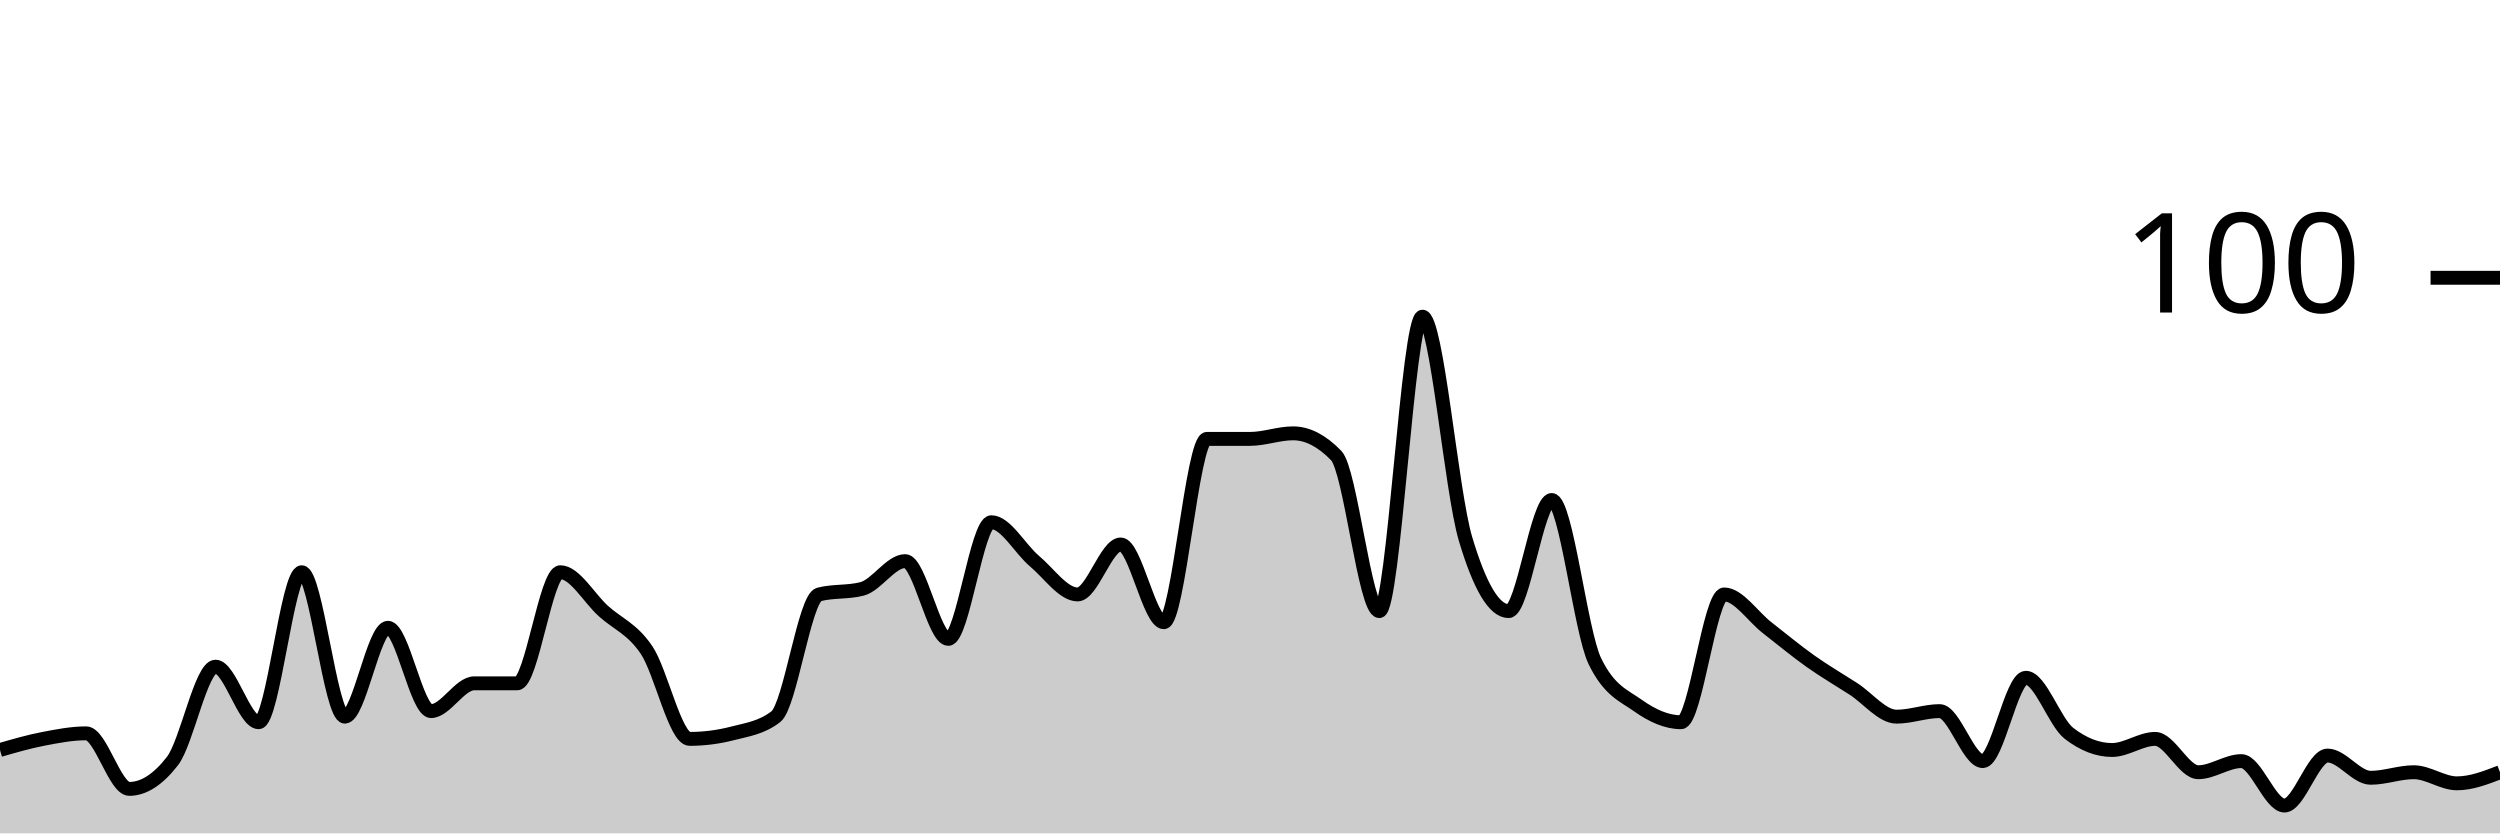
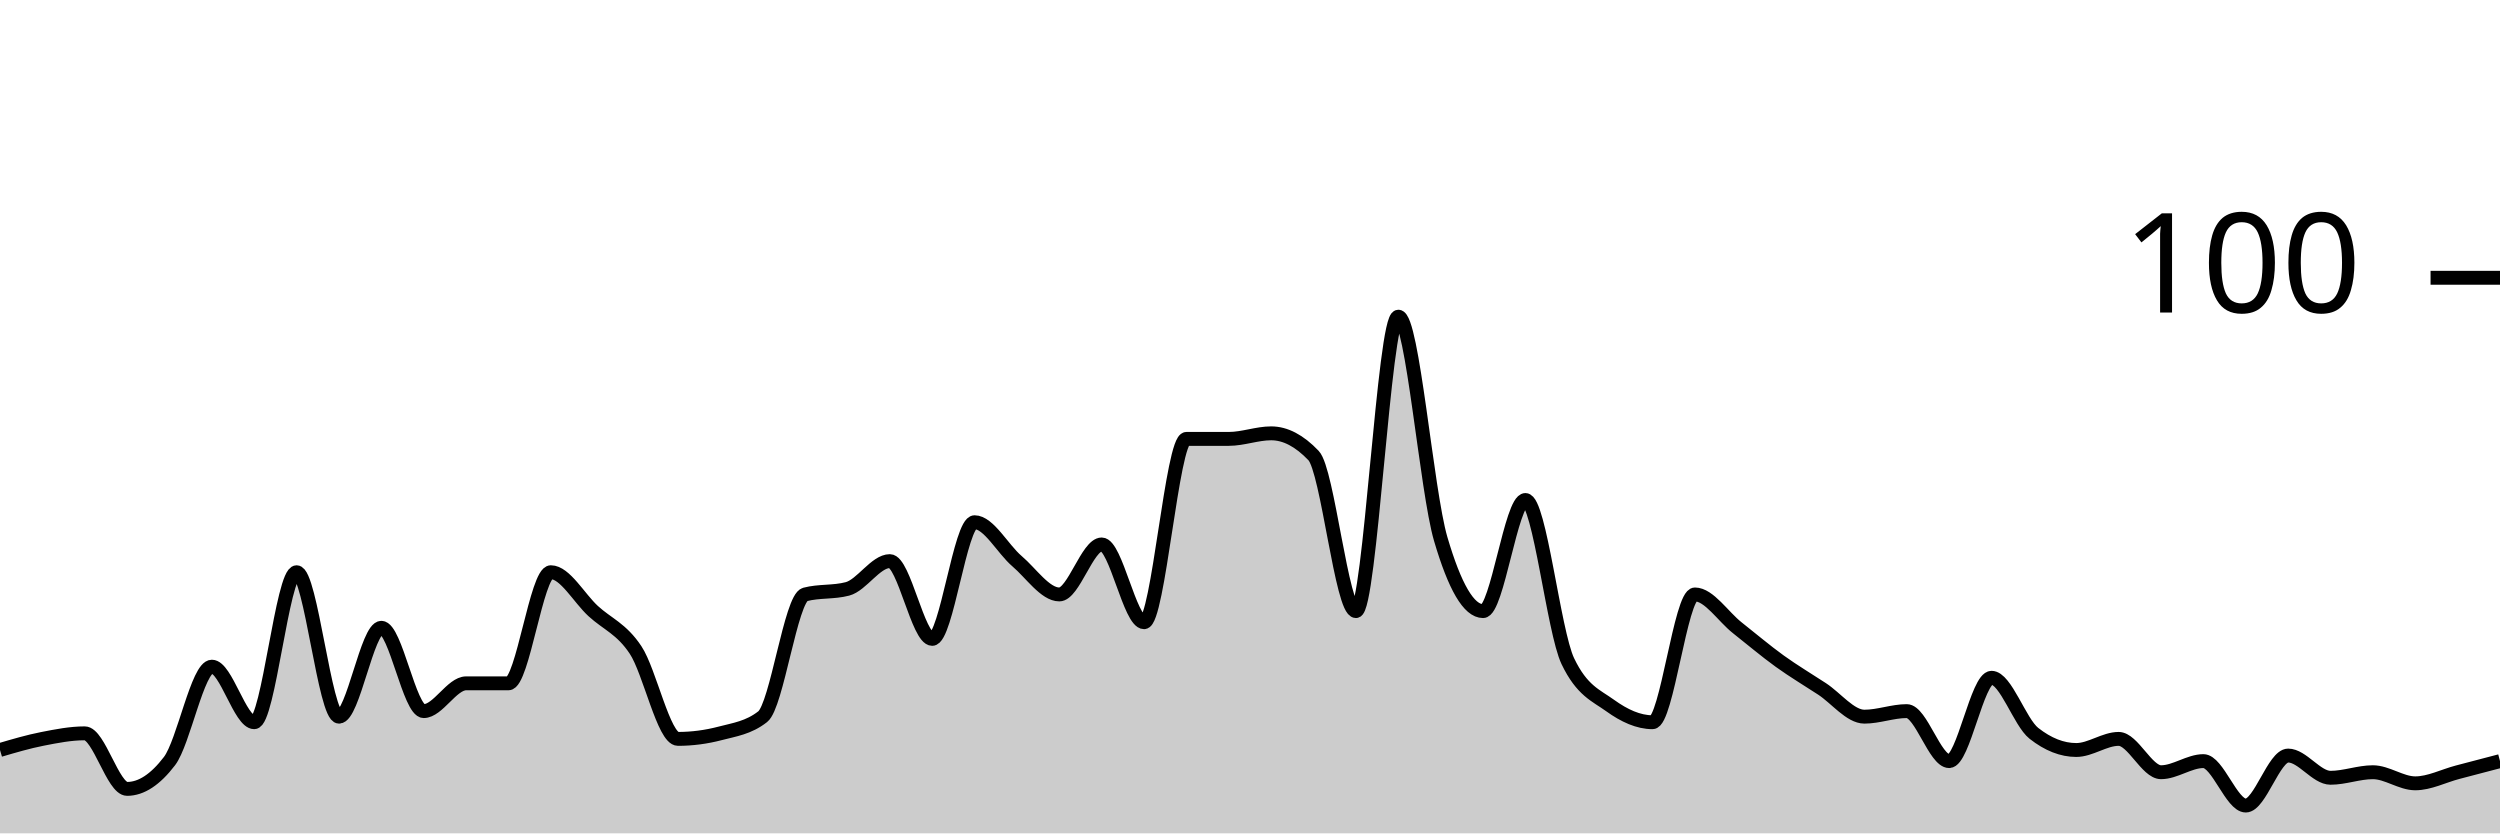
<svg xmlns="http://www.w3.org/2000/svg" viewBox="0 0 180 60">
  <g transform="translate(0,20)">
-     <path class="area" fill="rgba(0, 0, 0, 0.2)" d="M0,34C1.034,33.7,2.069,33.4,3.103,33.2C4.138,33,5.172,32.8,6.207,32.8C7.241,32.8,8.276,36.8,9.31,36.8C10.345,36.8,11.379,36.133,12.414,34.8C13.448,33.467,14.483,28,15.517,28C16.552,28,17.586,32,18.621,32C19.655,32,20.69,21.2,21.724,21.2C22.759,21.2,23.793,31.6,24.828,31.6C25.862,31.6,26.897,25.2,27.931,25.2C28.966,25.2,30,31.2,31.034,31.2C32.069,31.2,33.103,29.2,34.138,29.2C35.172,29.2,36.207,29.2,37.241,29.2C38.276,29.2,39.31,21.2,40.345,21.2C41.379,21.2,42.414,23.067,43.448,24C44.483,24.933,45.517,25.267,46.552,26.8C47.586,28.333,48.621,33.2,49.655,33.2C50.69,33.2,51.724,33.067,52.759,32.8C53.793,32.533,54.828,32.4,55.862,31.6C56.897,30.8,57.931,23.067,58.966,22.8C60,22.533,61.034,22.667,62.069,22.4C63.103,22.133,64.138,20.4,65.172,20.4C66.207,20.4,67.241,26,68.276,26C69.31,26,70.345,17.6,71.379,17.6C72.414,17.6,73.448,19.533,74.483,20.4C75.517,21.267,76.552,22.8,77.586,22.8C78.621,22.8,79.655,19.2,80.69,19.2C81.724,19.2,82.759,24.8,83.793,24.8C84.828,24.8,85.862,11.6,86.897,11.6C87.931,11.6,88.966,11.6,90,11.6C91.034,11.6,92.069,11.2,93.103,11.2C94.138,11.2,95.172,11.733,96.207,12.8C97.241,13.867,98.276,24,99.31,24C100.345,24,101.379,2.8,102.414,2.8C103.448,2.8,104.483,15.333,105.517,18.8C106.552,22.267,107.586,24,108.621,24C109.655,24,110.69,16,111.724,16C112.759,16,113.793,25.467,114.828,27.6C115.862,29.733,116.897,30.067,117.931,30.8C118.966,31.533,120,32,121.034,32C122.069,32,123.103,22.8,124.138,22.8C125.172,22.8,126.207,24.4,127.241,25.2C128.276,26,129.31,26.867,130.345,27.6C131.379,28.333,132.414,28.933,133.448,29.6C134.483,30.267,135.517,31.6,136.552,31.6C137.586,31.6,138.621,31.2,139.655,31.2C140.69,31.2,141.724,34.8,142.759,34.8C143.793,34.8,144.828,28.8,145.862,28.8C146.897,28.8,147.931,32,148.966,32.8C150,33.6,151.034,34,152.069,34C153.103,34,154.138,33.2,155.172,33.2C156.207,33.2,157.241,35.6,158.276,35.6C159.31,35.6,160.345,34.8,161.379,34.8C162.414,34.8,163.448,38,164.483,38C165.517,38,166.552,34.4,167.586,34.4C168.621,34.4,169.655,36,170.69,36C171.724,36,172.759,35.6,173.793,35.6C174.828,35.6,175.862,36.4,176.897,36.4C177.931,36.4,178.966,36,180,35.6L180,40C178.966,40,177.931,40,176.897,40C175.862,40,174.828,40,173.793,40C172.759,40,171.724,40,170.69,40C169.655,40,168.621,40,167.586,40C166.552,40,165.517,40,164.483,40C163.448,40,162.414,40,161.379,40C160.345,40,159.31,40,158.276,40C157.241,40,156.207,40,155.172,40C154.138,40,153.103,40,152.069,40C151.034,40,150,40,148.966,40C147.931,40,146.897,40,145.862,40C144.828,40,143.793,40,142.759,40C141.724,40,140.69,40,139.655,40C138.621,40,137.586,40,136.552,40C135.517,40,134.483,40,133.448,40C132.414,40,131.379,40,130.345,40C129.31,40,128.276,40,127.241,40C126.207,40,125.172,40,124.138,40C123.103,40,122.069,40,121.034,40C120,40,118.966,40,117.931,40C116.897,40,115.862,40,114.828,40C113.793,40,112.759,40,111.724,40C110.69,40,109.655,40,108.621,40C107.586,40,106.552,40,105.517,40C104.483,40,103.448,40,102.414,40C101.379,40,100.345,40,99.31,40C98.276,40,97.241,40,96.207,40C95.172,40,94.138,40,93.103,40C92.069,40,91.034,40,90,40C88.966,40,87.931,40,86.897,40C85.862,40,84.828,40,83.793,40C82.759,40,81.724,40,80.69,40C79.655,40,78.621,40,77.586,40C76.552,40,75.517,40,74.483,40C73.448,40,72.414,40,71.379,40C70.345,40,69.31,40,68.276,40C67.241,40,66.207,40,65.172,40C64.138,40,63.103,40,62.069,40C61.034,40,60,40,58.966,40C57.931,40,56.897,40,55.862,40C54.828,40,53.793,40,52.759,40C51.724,40,50.69,40,49.655,40C48.621,40,47.586,40,46.552,40C45.517,40,44.483,40,43.448,40C42.414,40,41.379,40,40.345,40C39.31,40,38.276,40,37.241,40C36.207,40,35.172,40,34.138,40C33.103,40,32.069,40,31.034,40C30,40,28.966,40,27.931,40C26.897,40,25.862,40,24.828,40C23.793,40,22.759,40,21.724,40C20.69,40,19.655,40,18.621,40C17.586,40,16.552,40,15.517,40C14.483,40,13.448,40,12.414,40C11.379,40,10.345,40,9.31,40C8.276,40,7.241,40,6.207,40C5.172,40,4.138,40,3.103,40C2.069,40,1.034,40,0,40Z" />
-     <path class="line" stroke="black" fill="none" d="M0,34C1.034,33.7,2.069,33.4,3.103,33.2C4.138,33,5.172,32.8,6.207,32.8C7.241,32.8,8.276,36.8,9.31,36.8C10.345,36.8,11.379,36.133,12.414,34.8C13.448,33.467,14.483,28,15.517,28C16.552,28,17.586,32,18.621,32C19.655,32,20.69,21.2,21.724,21.2C22.759,21.2,23.793,31.6,24.828,31.6C25.862,31.6,26.897,25.2,27.931,25.2C28.966,25.2,30,31.2,31.034,31.2C32.069,31.2,33.103,29.2,34.138,29.2C35.172,29.2,36.207,29.2,37.241,29.2C38.276,29.2,39.31,21.2,40.345,21.2C41.379,21.2,42.414,23.067,43.448,24C44.483,24.933,45.517,25.267,46.552,26.8C47.586,28.333,48.621,33.2,49.655,33.2C50.69,33.2,51.724,33.067,52.759,32.8C53.793,32.533,54.828,32.4,55.862,31.6C56.897,30.8,57.931,23.067,58.966,22.8C60,22.533,61.034,22.667,62.069,22.4C63.103,22.133,64.138,20.4,65.172,20.4C66.207,20.4,67.241,26,68.276,26C69.31,26,70.345,17.6,71.379,17.6C72.414,17.6,73.448,19.533,74.483,20.4C75.517,21.267,76.552,22.8,77.586,22.8C78.621,22.8,79.655,19.2,80.69,19.2C81.724,19.2,82.759,24.8,83.793,24.8C84.828,24.8,85.862,11.6,86.897,11.6C87.931,11.6,88.966,11.6,90,11.6C91.034,11.6,92.069,11.2,93.103,11.2C94.138,11.2,95.172,11.733,96.207,12.8C97.241,13.867,98.276,24,99.31,24C100.345,24,101.379,2.8,102.414,2.8C103.448,2.8,104.483,15.333,105.517,18.8C106.552,22.267,107.586,24,108.621,24C109.655,24,110.69,16,111.724,16C112.759,16,113.793,25.467,114.828,27.6C115.862,29.733,116.897,30.067,117.931,30.8C118.966,31.533,120,32,121.034,32C122.069,32,123.103,22.8,124.138,22.8C125.172,22.8,126.207,24.4,127.241,25.2C128.276,26,129.31,26.867,130.345,27.6C131.379,28.333,132.414,28.933,133.448,29.6C134.483,30.267,135.517,31.6,136.552,31.6C137.586,31.6,138.621,31.2,139.655,31.2C140.69,31.2,141.724,34.8,142.759,34.8C143.793,34.8,144.828,28.8,145.862,28.8C146.897,28.8,147.931,32,148.966,32.8C150,33.6,151.034,34,152.069,34C153.103,34,154.138,33.2,155.172,33.2C156.207,33.2,157.241,35.6,158.276,35.6C159.31,35.6,160.345,34.8,161.379,34.8C162.414,34.8,163.448,38,164.483,38C165.517,38,166.552,34.4,167.586,34.4C168.621,34.4,169.655,36,170.69,36C171.724,36,172.759,35.6,173.793,35.6C174.828,35.6,175.862,36.4,176.897,36.4C177.931,36.4,178.966,36,180,35.6" />
+     <path class="area" fill="rgba(0, 0, 0, 0.2)" d="M0,34C1.017,33.7,2.034,33.4,3.051,33.2C4.068,33,5.085,32.8,6.102,32.8C7.119,32.8,8.136,36.8,9.153,36.8C10.169,36.8,11.186,36.133,12.203,34.8C13.22,33.467,14.237,28,15.254,28C16.271,28,17.288,32,18.305,32C19.322,32,20.339,21.2,21.356,21.2C22.373,21.2,23.39,31.6,24.407,31.6C25.424,31.6,26.441,25.2,27.458,25.2C28.475,25.2,29.492,31.2,30.508,31.2C31.525,31.2,32.542,29.2,33.559,29.2C34.576,29.2,35.593,29.2,36.61,29.2C37.627,29.2,38.644,21.2,39.661,21.2C40.678,21.2,41.695,23.067,42.712,24C43.729,24.933,44.746,25.267,45.763,26.8C46.78,28.333,47.797,33.2,48.814,33.2C49.831,33.2,50.847,33.067,51.864,32.8C52.881,32.533,53.898,32.4,54.915,31.6C55.932,30.8,56.949,23.067,57.966,22.8C58.983,22.533,60,22.667,61.017,22.4C62.034,22.133,63.051,20.4,64.068,20.4C65.085,20.4,66.102,26,67.119,26C68.136,26,69.153,17.6,70.169,17.6C71.186,17.6,72.203,19.533,73.22,20.4C74.237,21.267,75.254,22.8,76.271,22.8C77.288,22.8,78.305,19.2,79.322,19.2C80.339,19.2,81.356,24.8,82.373,24.8C83.39,24.8,84.407,11.6,85.424,11.6C86.441,11.6,87.458,11.6,88.475,11.6C89.492,11.6,90.508,11.2,91.525,11.2C92.542,11.2,93.559,11.733,94.576,12.8C95.593,13.867,96.61,24,97.627,24C98.644,24,99.661,2.8,100.678,2.8C101.695,2.8,102.712,15.333,103.729,18.8C104.746,22.267,105.763,24,106.78,24C107.797,24,108.814,16,109.831,16C110.847,16,111.864,25.467,112.881,27.6C113.898,29.733,114.915,30.067,115.932,30.8C116.949,31.533,117.966,32,118.983,32C120,32,121.017,22.8,122.034,22.8C123.051,22.8,124.068,24.4,125.085,25.2C126.102,26,127.119,26.867,128.136,27.6C129.153,28.333,130.169,28.933,131.186,29.6C132.203,30.267,133.22,31.6,134.237,31.6C135.254,31.6,136.271,31.2,137.288,31.2C138.305,31.2,139.322,34.8,140.339,34.8C141.356,34.8,142.373,28.8,143.39,28.8C144.407,28.8,145.424,32,146.441,32.8C147.458,33.6,148.475,34,149.492,34C150.508,34,151.525,33.2,152.542,33.2C153.559,33.2,154.576,35.6,155.593,35.6C156.61,35.6,157.627,34.8,158.644,34.8C159.661,34.8,160.678,38,161.695,38C162.712,38,163.729,34.4,164.746,34.4C165.763,34.4,166.78,36,167.797,36C168.814,36,169.831,35.6,170.847,35.6C171.864,35.6,172.881,36.4,173.898,36.4C174.915,36.4,175.932,35.867,176.949,35.6C177.966,35.333,178.983,35.067,180,34.8L180,40C178.983,40,177.966,40,176.949,40C175.932,40,174.915,40,173.898,40C172.881,40,171.864,40,170.847,40C169.831,40,168.814,40,167.797,40C166.78,40,165.763,40,164.746,40C163.729,40,162.712,40,161.695,40C160.678,40,159.661,40,158.644,40C157.627,40,156.61,40,155.593,40C154.576,40,153.559,40,152.542,40C151.525,40,150.508,40,149.492,40C148.475,40,147.458,40,146.441,40C145.424,40,144.407,40,143.39,40C142.373,40,141.356,40,140.339,40C139.322,40,138.305,40,137.288,40C136.271,40,135.254,40,134.237,40C133.22,40,132.203,40,131.186,40C130.169,40,129.153,40,128.136,40C127.119,40,126.102,40,125.085,40C124.068,40,123.051,40,122.034,40C121.017,40,120,40,118.983,40C117.966,40,116.949,40,115.932,40C114.915,40,113.898,40,112.881,40C111.864,40,110.847,40,109.831,40C108.814,40,107.797,40,106.78,40C105.763,40,104.746,40,103.729,40C102.712,40,101.695,40,100.678,40C99.661,40,98.644,40,97.627,40C96.61,40,95.593,40,94.576,40C93.559,40,92.542,40,91.525,40C90.508,40,89.492,40,88.475,40C87.458,40,86.441,40,85.424,40C84.407,40,83.39,40,82.373,40C81.356,40,80.339,40,79.322,40C78.305,40,77.288,40,76.271,40C75.254,40,74.237,40,73.22,40C72.203,40,71.186,40,70.169,40C69.153,40,68.136,40,67.119,40C66.102,40,65.085,40,64.068,40C63.051,40,62.034,40,61.017,40C60,40,58.983,40,57.966,40C56.949,40,55.932,40,54.915,40C53.898,40,52.881,40,51.864,40C50.847,40,49.831,40,48.814,40C47.797,40,46.78,40,45.763,40C44.746,40,43.729,40,42.712,40C41.695,40,40.678,40,39.661,40C38.644,40,37.627,40,36.61,40C35.593,40,34.576,40,33.559,40C32.542,40,31.525,40,30.508,40C29.492,40,28.475,40,27.458,40C26.441,40,25.424,40,24.407,40C23.39,40,22.373,40,21.356,40C20.339,40,19.322,40,18.305,40C17.288,40,16.271,40,15.254,40C14.237,40,13.22,40,12.203,40C11.186,40,10.169,40,9.153,40C8.136,40,7.119,40,6.102,40C5.085,40,4.068,40,3.051,40C2.034,40,1.017,40,0,40Z" />
+     <path class="line" stroke="black" fill="none" d="M0,34C1.017,33.7,2.034,33.4,3.051,33.2C4.068,33,5.085,32.8,6.102,32.8C7.119,32.8,8.136,36.8,9.153,36.8C10.169,36.8,11.186,36.133,12.203,34.8C13.22,33.467,14.237,28,15.254,28C16.271,28,17.288,32,18.305,32C19.322,32,20.339,21.2,21.356,21.2C22.373,21.2,23.39,31.6,24.407,31.6C25.424,31.6,26.441,25.2,27.458,25.2C28.475,25.2,29.492,31.2,30.508,31.2C31.525,31.2,32.542,29.2,33.559,29.2C34.576,29.2,35.593,29.2,36.61,29.2C37.627,29.2,38.644,21.2,39.661,21.2C40.678,21.2,41.695,23.067,42.712,24C43.729,24.933,44.746,25.267,45.763,26.8C46.78,28.333,47.797,33.2,48.814,33.2C49.831,33.2,50.847,33.067,51.864,32.8C52.881,32.533,53.898,32.4,54.915,31.6C55.932,30.8,56.949,23.067,57.966,22.8C58.983,22.533,60,22.667,61.017,22.4C62.034,22.133,63.051,20.4,64.068,20.4C65.085,20.4,66.102,26,67.119,26C68.136,26,69.153,17.6,70.169,17.6C71.186,17.6,72.203,19.533,73.22,20.4C74.237,21.267,75.254,22.8,76.271,22.8C77.288,22.8,78.305,19.2,79.322,19.2C80.339,19.2,81.356,24.8,82.373,24.8C83.39,24.8,84.407,11.6,85.424,11.6C86.441,11.6,87.458,11.6,88.475,11.6C89.492,11.6,90.508,11.2,91.525,11.2C92.542,11.2,93.559,11.733,94.576,12.8C95.593,13.867,96.61,24,97.627,24C98.644,24,99.661,2.8,100.678,2.8C101.695,2.8,102.712,15.333,103.729,18.8C104.746,22.267,105.763,24,106.78,24C107.797,24,108.814,16,109.831,16C110.847,16,111.864,25.467,112.881,27.6C113.898,29.733,114.915,30.067,115.932,30.8C116.949,31.533,117.966,32,118.983,32C120,32,121.017,22.8,122.034,22.8C123.051,22.8,124.068,24.4,125.085,25.2C126.102,26,127.119,26.867,128.136,27.6C129.153,28.333,130.169,28.933,131.186,29.6C132.203,30.267,133.22,31.6,134.237,31.6C135.254,31.6,136.271,31.2,137.288,31.2C138.305,31.2,139.322,34.8,140.339,34.8C141.356,34.8,142.373,28.8,143.39,28.8C144.407,28.8,145.424,32,146.441,32.8C147.458,33.6,148.475,34,149.492,34C150.508,34,151.525,33.2,152.542,33.2C153.559,33.2,154.576,35.6,155.593,35.6C156.61,35.6,157.627,34.8,158.644,34.8C159.661,34.8,160.678,38,161.695,38C162.712,38,163.729,34.4,164.746,34.4C165.763,34.4,166.78,36,167.797,36C168.814,36,169.831,35.6,170.847,35.6C171.864,35.6,172.881,36.4,173.898,36.4C174.915,36.4,175.932,35.867,176.949,35.6C177.966,35.333,178.983,35.067,180,34.8" />
    <path class="axis-ceiling" stroke-width="1" stroke="black" fill="none" d="M175,0L180,0" />
    <text class="axis-ceiling-label" font-family="sans-serif" text-anchor="end" font-size="10px" x="170" y="2.5">100</text>
  </g>
</svg>
